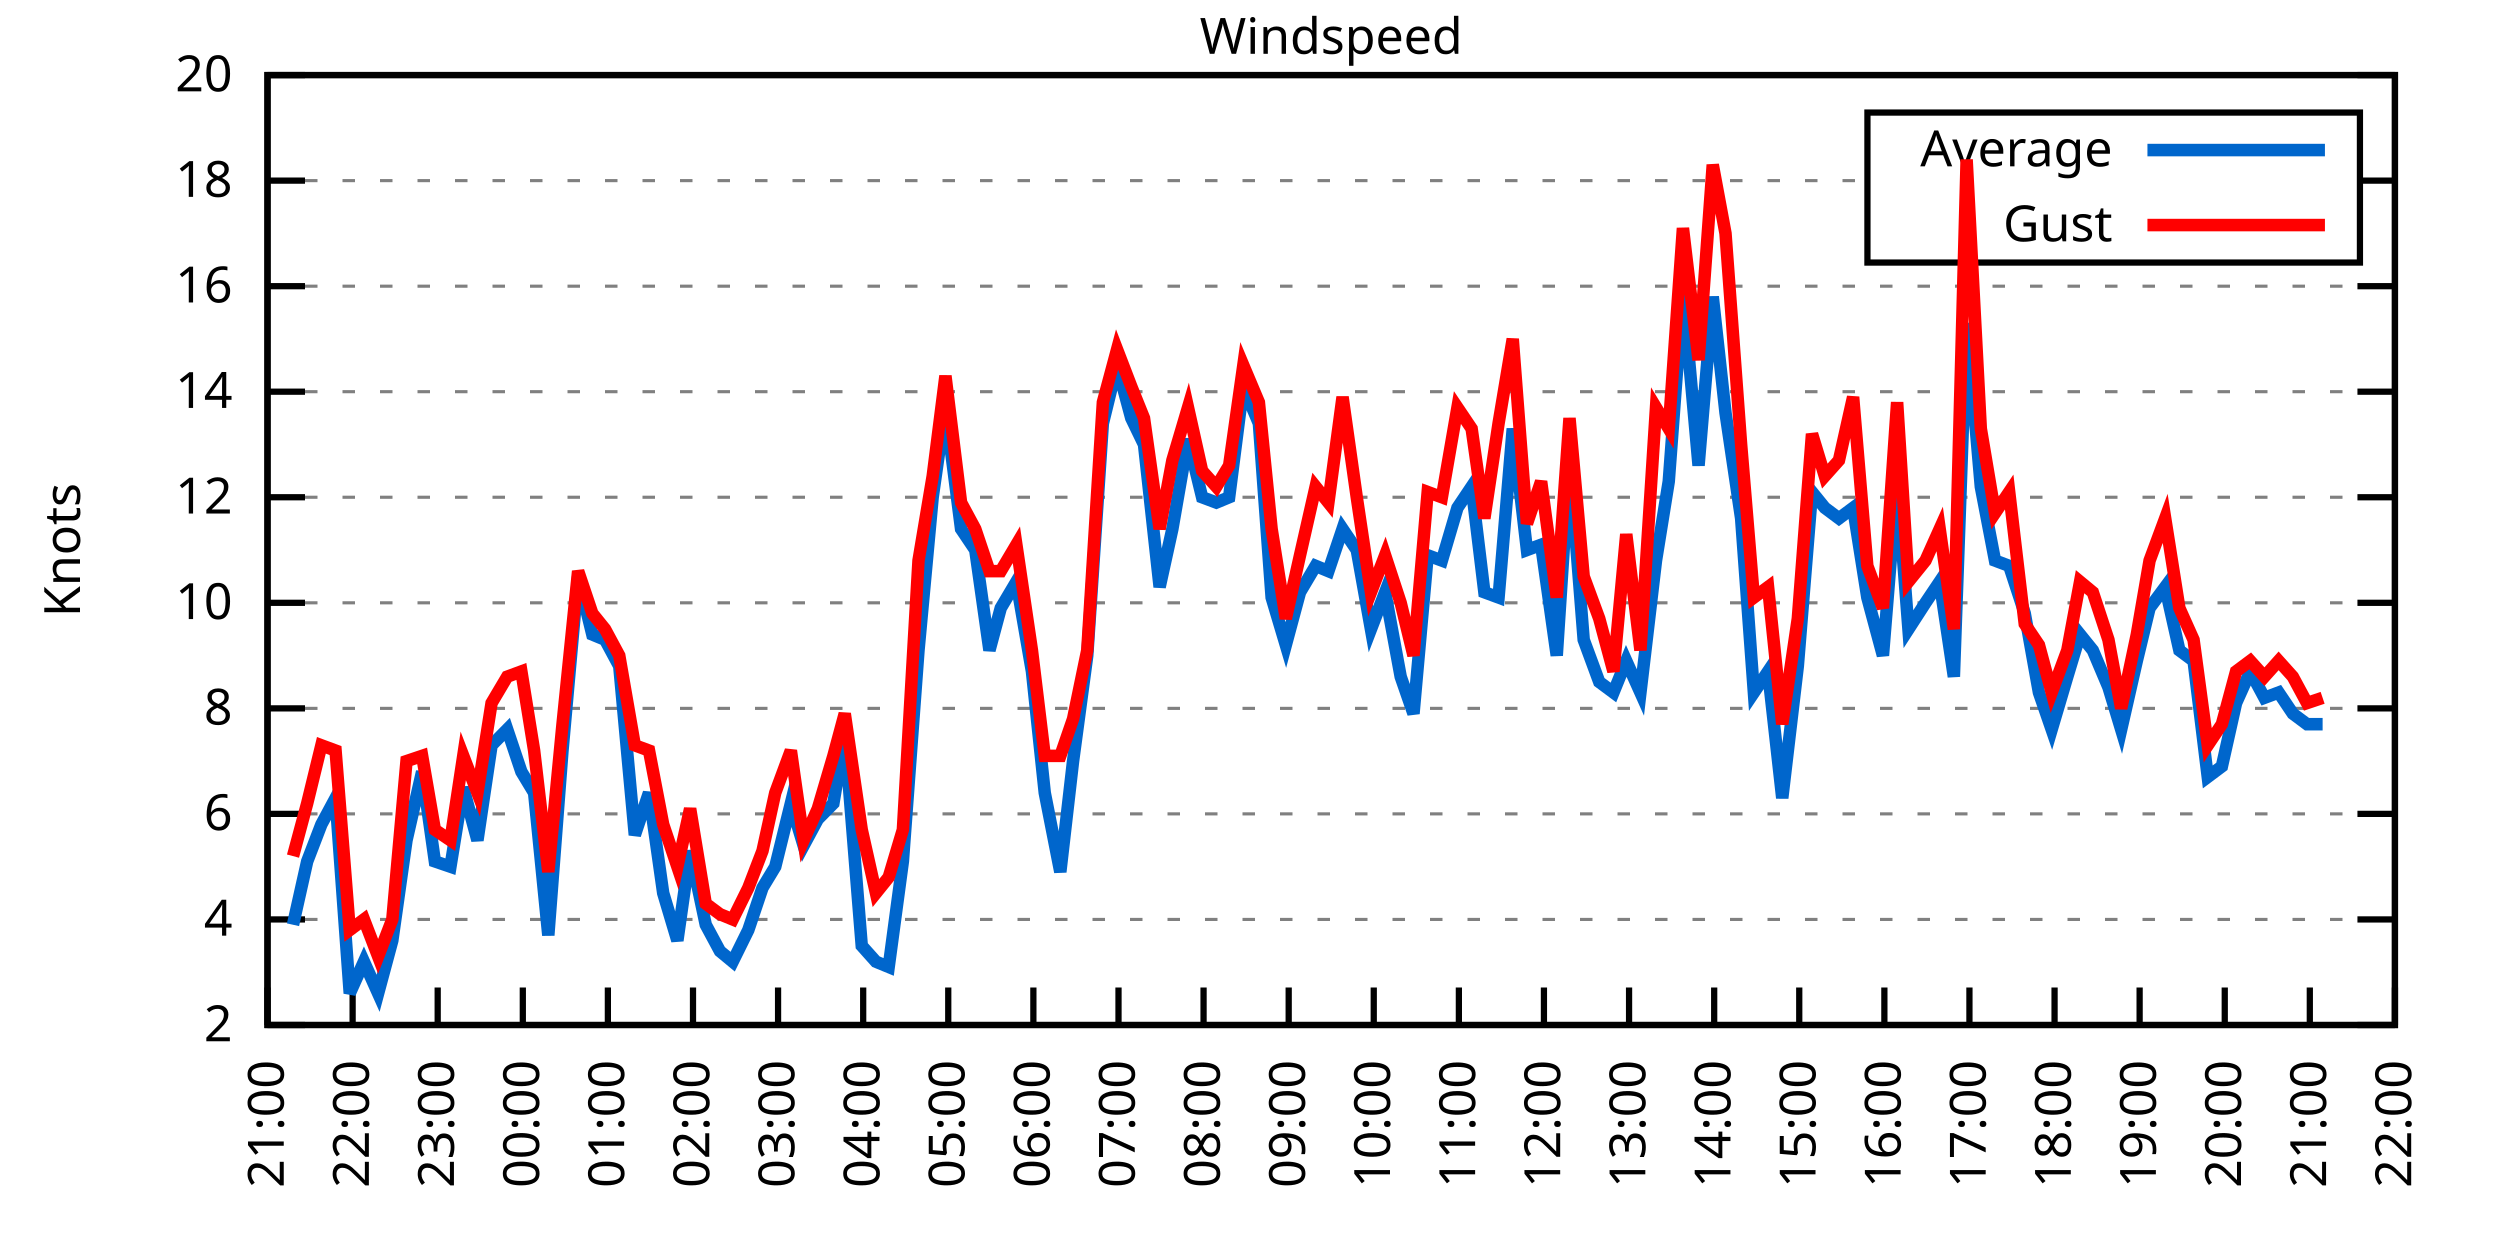
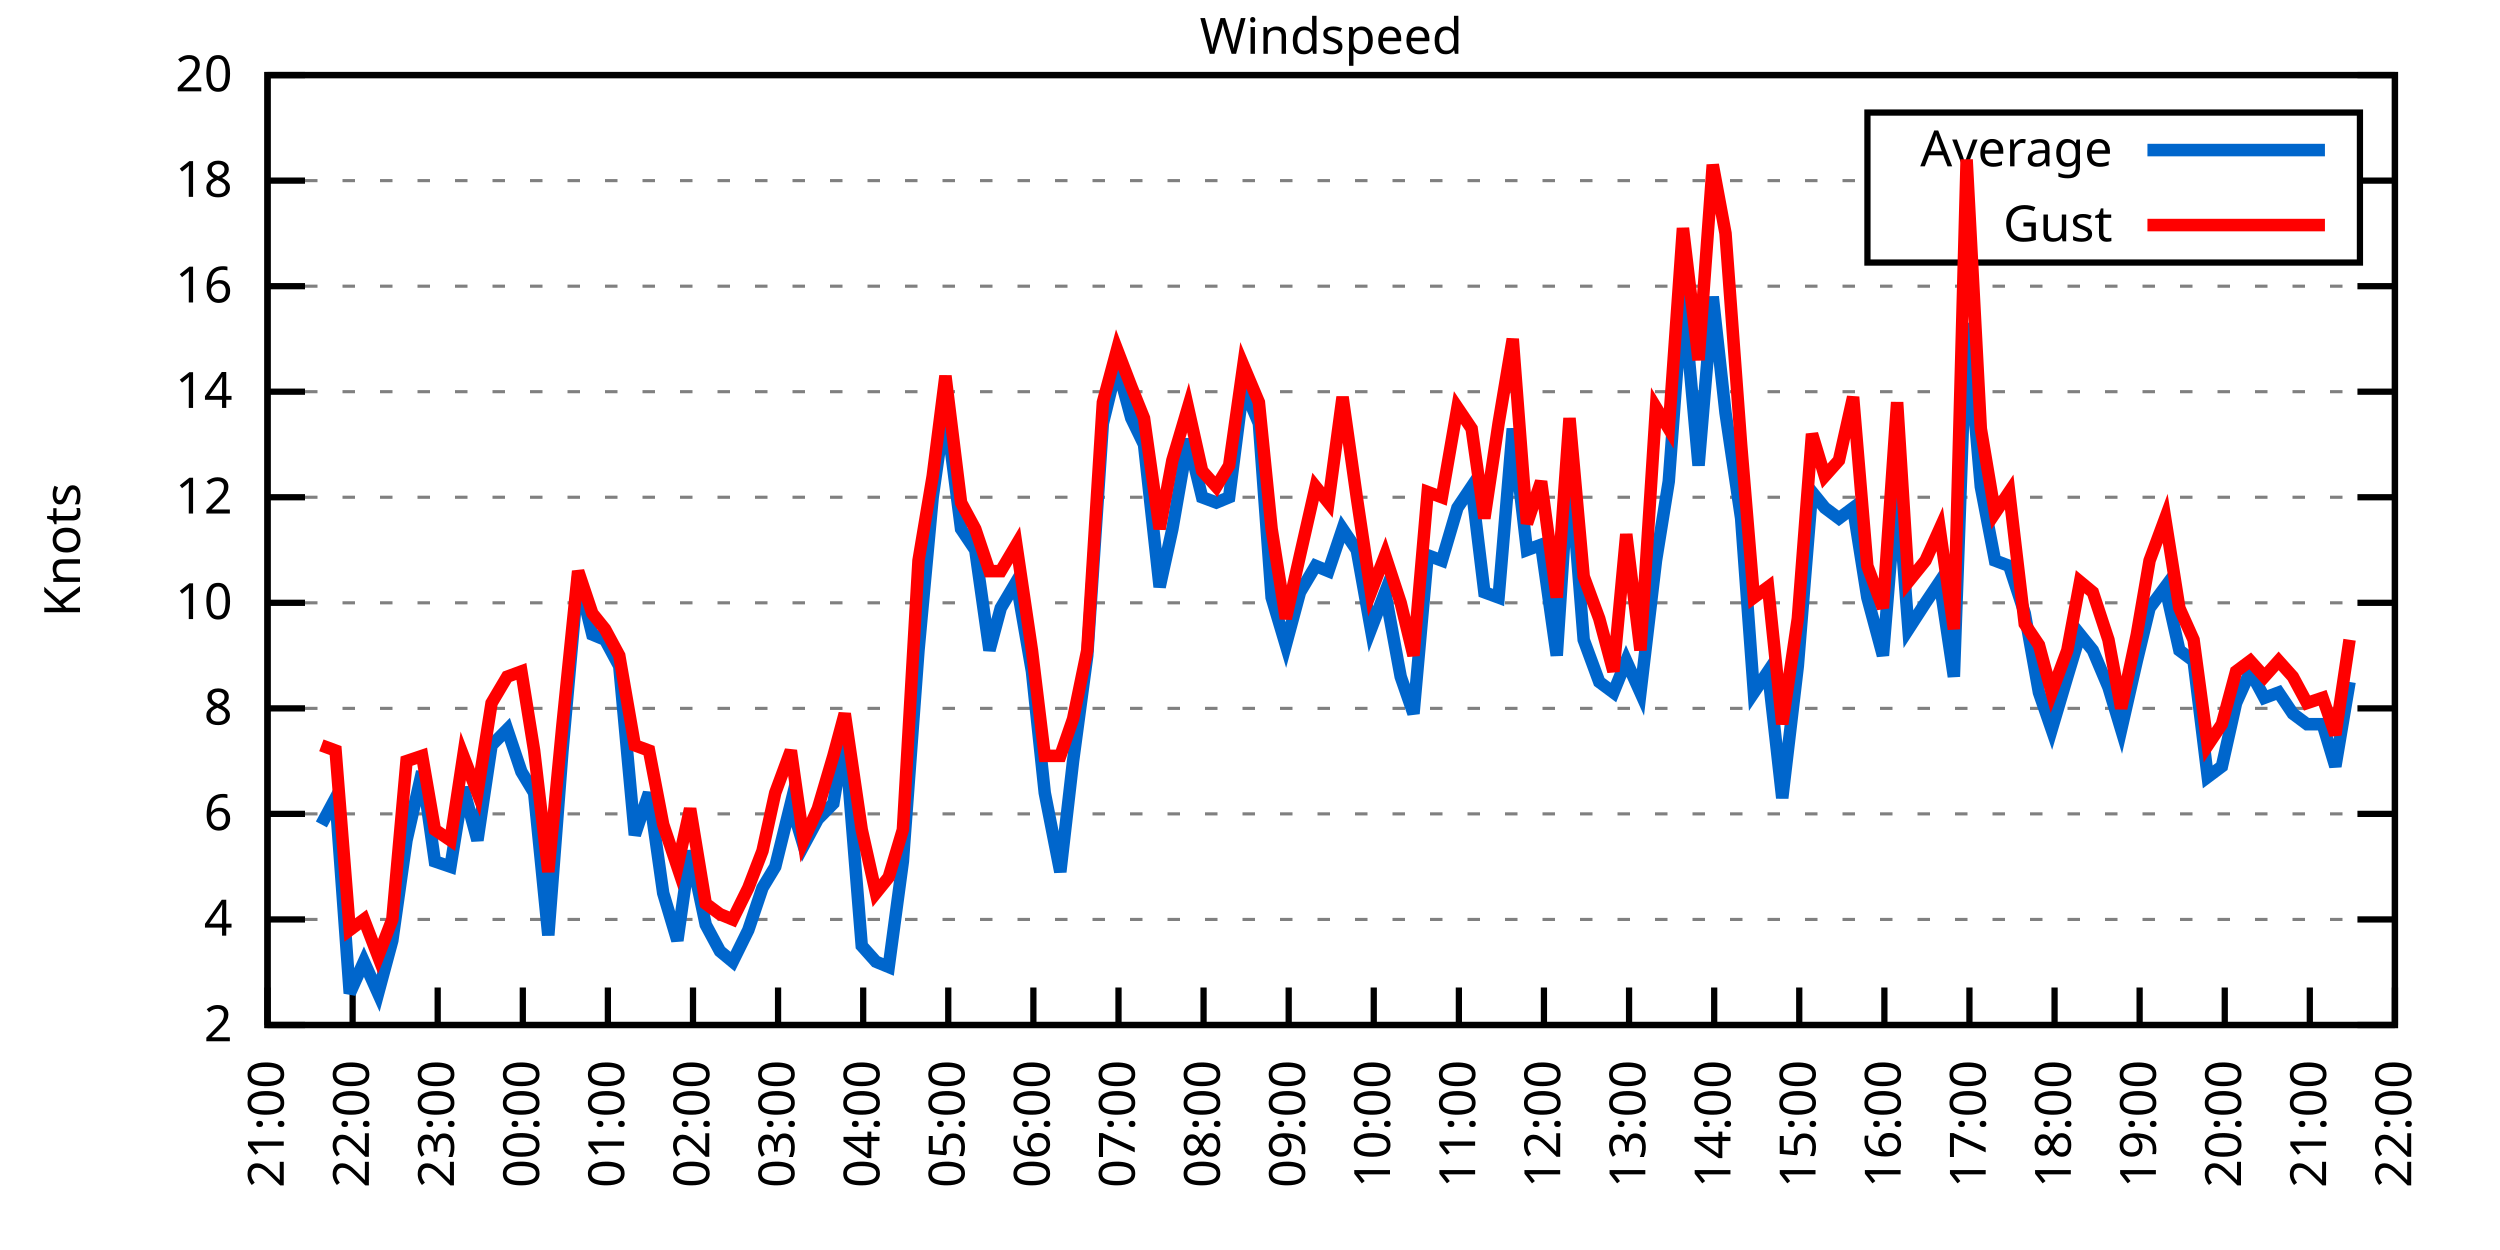
<svg xmlns="http://www.w3.org/2000/svg" xmlns:xlink="http://www.w3.org/1999/xlink" width="400" height="200" viewBox="0 0 400 200">
  <g id="gnuplot_canvas">
    <rect x="0" y="0" width="400" height="200" fill="none" />
    <defs>
      <circle id="gpDot" r="0.5" stroke-width="0.5" stroke="currentColor" />
      <path id="gpPt0" stroke-width="0.333" stroke="currentColor" d="M-1,0 h2 M0,-1 v2" />
      <path id="gpPt1" stroke-width="0.333" stroke="currentColor" d="M-1,-1 L1,1 M1,-1 L-1,1" />
      <path id="gpPt2" stroke-width="0.333" stroke="currentColor" d="M-1,0 L1,0 M0,-1 L0,1 M-1,-1 L1,1 M-1,1 L1,-1" />
      <rect id="gpPt3" stroke-width="0.333" stroke="currentColor" x="-1" y="-1" width="2" height="2" />
      <rect id="gpPt4" stroke-width="0.333" stroke="currentColor" fill="currentColor" x="-1" y="-1" width="2" height="2" />
      <circle id="gpPt5" stroke-width="0.333" stroke="currentColor" cx="0" cy="0" r="1" />
      <use xlink:href="#gpPt5" id="gpPt6" fill="currentColor" stroke="none" />
      <path id="gpPt7" stroke-width="0.333" stroke="currentColor" d="M0,-1.33 L-1.33,0.67 L1.33,0.67 z" />
      <use xlink:href="#gpPt7" id="gpPt8" fill="currentColor" stroke="none" />
      <use xlink:href="#gpPt7" id="gpPt9" stroke="currentColor" transform="rotate(180)" />
      <use xlink:href="#gpPt9" id="gpPt10" fill="currentColor" stroke="none" />
      <use xlink:href="#gpPt3" id="gpPt11" stroke="currentColor" transform="rotate(45)" />
      <use xlink:href="#gpPt11" id="gpPt12" fill="currentColor" stroke="none" />
      <path id="gpPt13" stroke-width="0.333" stroke="currentColor" d="M0,1.330 L1.265,0.411 L0.782,-1.067 L-0.782,-1.076 L-1.265,0.411 z" />
      <use xlink:href="#gpPt13" id="gpPt14" fill="currentColor" stroke="none" />
      <filter id="textbox" filterUnits="objectBoundingBox" x="0" y="0" height="1" width="1">
        <feFlood flood-color="white" flood-opacity="1" result="bgnd" />
        <feComposite in="SourceGraphic" in2="bgnd" operator="atop" />
      </filter>
      <filter id="greybox" filterUnits="objectBoundingBox" x="0" y="0" height="1" width="1">
        <feFlood flood-color="lightgrey" flood-opacity="1" result="grey" />
        <feComposite in="SourceGraphic" in2="grey" operator="atop" />
      </filter>
    </defs>
    <g fill="none" color="white" stroke="currentColor" stroke-width="1.00" stroke-linecap="butt" stroke-linejoin="miter">
</g>
    <g fill="none" color="black" stroke="currentColor" stroke-width="1.00" stroke-linecap="butt" stroke-linejoin="miter">
      <g stroke="none" shape-rendering="crispEdges">
        <polygon fill="rgb(255, 255, 255)" points="42.80,164.00 383.18,164.00 383.18,12.02 42.80,12.02 " />
      </g>
    </g>
    <g fill="none" color="black" stroke="currentColor" stroke-width="1.00" stroke-linecap="butt" stroke-linejoin="miter">
</g>
    <g fill="none" color="black" stroke="black" stroke-width="0.50" stroke-linecap="butt" stroke-linejoin="miter">
</g>
    <g fill="none" color="gray" stroke="currentColor" stroke-width="0.50" stroke-linecap="butt" stroke-linejoin="miter">
      <path stroke="gray" stroke-dasharray="2,4" class="gridline" d="M42.80,164.00 L383.19,164.00  " />
    </g>
    <g fill="none" color="gray" stroke="gray" stroke-width="1.00" stroke-linecap="butt" stroke-linejoin="miter">
</g>
    <g fill="none" color="black" stroke="currentColor" stroke-width="1.00" stroke-linecap="butt" stroke-linejoin="miter">
      <path stroke="black" d="M42.80,164.00 L48.80,164.00 M383.19,164.00 L377.19,164.00  " />
      <g transform="translate(37.20,166.60)" stroke="none" fill="black" font-family="Sans" font-size="8.00" text-anchor="end">
        <text>
          <tspan font-family="Sans"> 2</tspan>
        </text>
      </g>
    </g>
    <g fill="none" color="black" stroke="currentColor" stroke-width="1.00" stroke-linecap="butt" stroke-linejoin="miter">
</g>
    <g fill="none" color="black" stroke="black" stroke-width="0.50" stroke-linecap="butt" stroke-linejoin="miter">
</g>
    <g fill="none" color="gray" stroke="currentColor" stroke-width="0.50" stroke-linecap="butt" stroke-linejoin="miter">
      <path stroke="gray" stroke-dasharray="2,4" class="gridline" d="M42.80,147.11 L383.19,147.11  " />
    </g>
    <g fill="none" color="gray" stroke="gray" stroke-width="1.00" stroke-linecap="butt" stroke-linejoin="miter">
</g>
    <g fill="none" color="black" stroke="currentColor" stroke-width="1.00" stroke-linecap="butt" stroke-linejoin="miter">
      <path stroke="black" d="M42.80,147.11 L48.80,147.11 M383.19,147.11 L377.19,147.11  " />
      <g transform="translate(37.20,149.71)" stroke="none" fill="black" font-family="Sans" font-size="8.00" text-anchor="end">
        <text>
          <tspan font-family="Sans"> 4</tspan>
        </text>
      </g>
    </g>
    <g fill="none" color="black" stroke="currentColor" stroke-width="1.00" stroke-linecap="butt" stroke-linejoin="miter">
</g>
    <g fill="none" color="black" stroke="black" stroke-width="0.50" stroke-linecap="butt" stroke-linejoin="miter">
</g>
    <g fill="none" color="gray" stroke="currentColor" stroke-width="0.50" stroke-linecap="butt" stroke-linejoin="miter">
      <path stroke="gray" stroke-dasharray="2,4" class="gridline" d="M42.80,130.22 L383.19,130.22  " />
    </g>
    <g fill="none" color="gray" stroke="gray" stroke-width="1.00" stroke-linecap="butt" stroke-linejoin="miter">
</g>
    <g fill="none" color="black" stroke="currentColor" stroke-width="1.00" stroke-linecap="butt" stroke-linejoin="miter">
      <path stroke="black" d="M42.80,130.22 L48.80,130.22 M383.19,130.22 L377.19,130.22  " />
      <g transform="translate(37.20,132.82)" stroke="none" fill="black" font-family="Sans" font-size="8.00" text-anchor="end">
        <text>
          <tspan font-family="Sans"> 6</tspan>
        </text>
      </g>
    </g>
    <g fill="none" color="black" stroke="currentColor" stroke-width="1.00" stroke-linecap="butt" stroke-linejoin="miter">
</g>
    <g fill="none" color="black" stroke="black" stroke-width="0.50" stroke-linecap="butt" stroke-linejoin="miter">
</g>
    <g fill="none" color="gray" stroke="currentColor" stroke-width="0.50" stroke-linecap="butt" stroke-linejoin="miter">
      <path stroke="gray" stroke-dasharray="2,4" class="gridline" d="M42.80,113.34 L383.19,113.34  " />
    </g>
    <g fill="none" color="gray" stroke="gray" stroke-width="1.00" stroke-linecap="butt" stroke-linejoin="miter">
</g>
    <g fill="none" color="black" stroke="currentColor" stroke-width="1.00" stroke-linecap="butt" stroke-linejoin="miter">
      <path stroke="black" d="M42.80,113.34 L48.80,113.34 M383.19,113.34 L377.19,113.34  " />
      <g transform="translate(37.20,115.94)" stroke="none" fill="black" font-family="Sans" font-size="8.00" text-anchor="end">
        <text>
          <tspan font-family="Sans"> 8</tspan>
        </text>
      </g>
    </g>
    <g fill="none" color="black" stroke="currentColor" stroke-width="1.00" stroke-linecap="butt" stroke-linejoin="miter">
</g>
    <g fill="none" color="black" stroke="black" stroke-width="0.50" stroke-linecap="butt" stroke-linejoin="miter">
</g>
    <g fill="none" color="gray" stroke="currentColor" stroke-width="0.50" stroke-linecap="butt" stroke-linejoin="miter">
      <path stroke="gray" stroke-dasharray="2,4" class="gridline" d="M42.80,96.45 L383.19,96.45  " />
    </g>
    <g fill="none" color="gray" stroke="gray" stroke-width="1.00" stroke-linecap="butt" stroke-linejoin="miter">
</g>
    <g fill="none" color="black" stroke="currentColor" stroke-width="1.00" stroke-linecap="butt" stroke-linejoin="miter">
      <path stroke="black" d="M42.80,96.45 L48.80,96.45 M383.19,96.45 L377.19,96.45  " />
      <g transform="translate(37.20,99.05)" stroke="none" fill="black" font-family="Sans" font-size="8.00" text-anchor="end">
        <text>
          <tspan font-family="Sans"> 10</tspan>
        </text>
      </g>
    </g>
    <g fill="none" color="black" stroke="currentColor" stroke-width="1.00" stroke-linecap="butt" stroke-linejoin="miter">
</g>
    <g fill="none" color="black" stroke="black" stroke-width="0.50" stroke-linecap="butt" stroke-linejoin="miter">
</g>
    <g fill="none" color="gray" stroke="currentColor" stroke-width="0.50" stroke-linecap="butt" stroke-linejoin="miter">
      <path stroke="gray" stroke-dasharray="2,4" class="gridline" d="M42.80,79.56 L383.19,79.56  " />
    </g>
    <g fill="none" color="gray" stroke="gray" stroke-width="1.00" stroke-linecap="butt" stroke-linejoin="miter">
</g>
    <g fill="none" color="black" stroke="currentColor" stroke-width="1.00" stroke-linecap="butt" stroke-linejoin="miter">
      <path stroke="black" d="M42.80,79.56 L48.80,79.56 M383.19,79.56 L377.19,79.56  " />
      <g transform="translate(37.20,82.16)" stroke="none" fill="black" font-family="Sans" font-size="8.00" text-anchor="end">
        <text>
          <tspan font-family="Sans"> 12</tspan>
        </text>
      </g>
    </g>
    <g fill="none" color="black" stroke="currentColor" stroke-width="1.00" stroke-linecap="butt" stroke-linejoin="miter">
</g>
    <g fill="none" color="black" stroke="black" stroke-width="0.50" stroke-linecap="butt" stroke-linejoin="miter">
</g>
    <g fill="none" color="gray" stroke="currentColor" stroke-width="0.50" stroke-linecap="butt" stroke-linejoin="miter">
      <path stroke="gray" stroke-dasharray="2,4" class="gridline" d="M42.80,62.67 L383.19,62.67  " />
    </g>
    <g fill="none" color="gray" stroke="gray" stroke-width="1.00" stroke-linecap="butt" stroke-linejoin="miter">
</g>
    <g fill="none" color="black" stroke="currentColor" stroke-width="1.00" stroke-linecap="butt" stroke-linejoin="miter">
      <path stroke="black" d="M42.80,62.67 L48.80,62.67 M383.19,62.67 L377.19,62.67  " />
      <g transform="translate(37.20,65.27)" stroke="none" fill="black" font-family="Sans" font-size="8.00" text-anchor="end">
        <text>
          <tspan font-family="Sans"> 14</tspan>
        </text>
      </g>
    </g>
    <g fill="none" color="black" stroke="currentColor" stroke-width="1.00" stroke-linecap="butt" stroke-linejoin="miter">
</g>
    <g fill="none" color="black" stroke="black" stroke-width="0.50" stroke-linecap="butt" stroke-linejoin="miter">
</g>
    <g fill="none" color="gray" stroke="currentColor" stroke-width="0.50" stroke-linecap="butt" stroke-linejoin="miter">
      <path stroke="gray" stroke-dasharray="2,4" class="gridline" d="M42.80,45.79 L383.19,45.79  " />
    </g>
    <g fill="none" color="gray" stroke="gray" stroke-width="1.00" stroke-linecap="butt" stroke-linejoin="miter">
</g>
    <g fill="none" color="black" stroke="currentColor" stroke-width="1.00" stroke-linecap="butt" stroke-linejoin="miter">
      <path stroke="black" d="M42.80,45.79 L48.80,45.79 M383.19,45.79 L377.19,45.79  " />
      <g transform="translate(37.20,48.39)" stroke="none" fill="black" font-family="Sans" font-size="8.00" text-anchor="end">
        <text>
          <tspan font-family="Sans"> 16</tspan>
        </text>
      </g>
    </g>
    <g fill="none" color="black" stroke="currentColor" stroke-width="1.00" stroke-linecap="butt" stroke-linejoin="miter">
</g>
    <g fill="none" color="black" stroke="black" stroke-width="0.50" stroke-linecap="butt" stroke-linejoin="miter">
</g>
    <g fill="none" color="gray" stroke="currentColor" stroke-width="0.50" stroke-linecap="butt" stroke-linejoin="miter">
      <path stroke="gray" stroke-dasharray="2,4" class="gridline" d="M42.80,28.90 L298.79,28.90 M377.59,28.90 L383.19,28.90  " />
    </g>
    <g fill="none" color="gray" stroke="gray" stroke-width="1.00" stroke-linecap="butt" stroke-linejoin="miter">
</g>
    <g fill="none" color="black" stroke="currentColor" stroke-width="1.00" stroke-linecap="butt" stroke-linejoin="miter">
      <path stroke="black" d="M42.80,28.90 L48.80,28.90 M383.19,28.90 L377.19,28.90  " />
      <g transform="translate(37.20,31.50)" stroke="none" fill="black" font-family="Sans" font-size="8.00" text-anchor="end">
        <text>
          <tspan font-family="Sans"> 18</tspan>
        </text>
      </g>
    </g>
    <g fill="none" color="black" stroke="currentColor" stroke-width="1.00" stroke-linecap="butt" stroke-linejoin="miter">
</g>
    <g fill="none" color="black" stroke="black" stroke-width="0.50" stroke-linecap="butt" stroke-linejoin="miter">
</g>
    <g fill="none" color="gray" stroke="currentColor" stroke-width="0.50" stroke-linecap="butt" stroke-linejoin="miter">
      <path stroke="gray" stroke-dasharray="2,4" class="gridline" d="M42.80,12.01 L383.19,12.01  " />
    </g>
    <g fill="none" color="gray" stroke="gray" stroke-width="1.00" stroke-linecap="butt" stroke-linejoin="miter">
</g>
    <g fill="none" color="black" stroke="currentColor" stroke-width="1.00" stroke-linecap="butt" stroke-linejoin="miter">
      <path stroke="black" d="M42.80,12.01 L48.80,12.01 M383.19,12.01 L377.19,12.01  " />
      <g transform="translate(37.20,14.61)" stroke="none" fill="black" font-family="Sans" font-size="8.00" text-anchor="end">
        <text>
          <tspan font-family="Sans"> 20</tspan>
        </text>
      </g>
    </g>
    <g fill="none" color="black" stroke="currentColor" stroke-width="1.00" stroke-linecap="butt" stroke-linejoin="miter">
      <path stroke="black" d="M42.80,164.00 L42.80,158.00  " />
      <g transform="translate(45.40,169.60) rotate(270.00)" stroke="none" fill="black" font-family="Sans" font-size="8.00" text-anchor="end">
        <text>
          <tspan font-family="Sans">21:00</tspan>
        </text>
      </g>
    </g>
    <g fill="none" color="black" stroke="currentColor" stroke-width="1.00" stroke-linecap="butt" stroke-linejoin="miter">
      <path stroke="black" d="M56.42,164.00 L56.42,158.00  " />
      <g transform="translate(59.02,169.60) rotate(270.00)" stroke="none" fill="black" font-family="Sans" font-size="8.00" text-anchor="end">
        <text>
          <tspan font-family="Sans">22:00</tspan>
        </text>
      </g>
    </g>
    <g fill="none" color="black" stroke="currentColor" stroke-width="1.00" stroke-linecap="butt" stroke-linejoin="miter">
      <path stroke="black" d="M70.03,164.00 L70.03,158.00  " />
      <g transform="translate(72.63,169.60) rotate(270.00)" stroke="none" fill="black" font-family="Sans" font-size="8.00" text-anchor="end">
        <text>
          <tspan font-family="Sans">23:00</tspan>
        </text>
      </g>
    </g>
    <g fill="none" color="black" stroke="currentColor" stroke-width="1.00" stroke-linecap="butt" stroke-linejoin="miter">
      <path stroke="black" d="M83.65,164.00 L83.65,158.00  " />
      <g transform="translate(86.25,169.60) rotate(270.00)" stroke="none" fill="black" font-family="Sans" font-size="8.00" text-anchor="end">
        <text>
          <tspan font-family="Sans">00:00</tspan>
        </text>
      </g>
    </g>
    <g fill="none" color="black" stroke="currentColor" stroke-width="1.00" stroke-linecap="butt" stroke-linejoin="miter">
      <path stroke="black" d="M97.26,164.00 L97.26,158.00  " />
      <g transform="translate(99.86,169.60) rotate(270.00)" stroke="none" fill="black" font-family="Sans" font-size="8.00" text-anchor="end">
        <text>
          <tspan font-family="Sans">01:00</tspan>
        </text>
      </g>
    </g>
    <g fill="none" color="black" stroke="currentColor" stroke-width="1.00" stroke-linecap="butt" stroke-linejoin="miter">
      <path stroke="black" d="M110.88,164.00 L110.88,158.00  " />
      <g transform="translate(113.48,169.60) rotate(270.00)" stroke="none" fill="black" font-family="Sans" font-size="8.00" text-anchor="end">
        <text>
          <tspan font-family="Sans">02:00</tspan>
        </text>
      </g>
    </g>
    <g fill="none" color="black" stroke="currentColor" stroke-width="1.00" stroke-linecap="butt" stroke-linejoin="miter">
      <path stroke="black" d="M124.49,164.00 L124.49,158.00  " />
      <g transform="translate(127.09,169.60) rotate(270.00)" stroke="none" fill="black" font-family="Sans" font-size="8.00" text-anchor="end">
        <text>
          <tspan font-family="Sans">03:00</tspan>
        </text>
      </g>
    </g>
    <g fill="none" color="black" stroke="currentColor" stroke-width="1.00" stroke-linecap="butt" stroke-linejoin="miter">
      <path stroke="black" d="M138.11,164.00 L138.11,158.00  " />
      <g transform="translate(140.71,169.60) rotate(270.00)" stroke="none" fill="black" font-family="Sans" font-size="8.00" text-anchor="end">
        <text>
          <tspan font-family="Sans">04:00</tspan>
        </text>
      </g>
    </g>
    <g fill="none" color="black" stroke="currentColor" stroke-width="1.00" stroke-linecap="butt" stroke-linejoin="miter">
      <path stroke="black" d="M151.72,164.00 L151.72,158.00  " />
      <g transform="translate(154.32,169.60) rotate(270.00)" stroke="none" fill="black" font-family="Sans" font-size="8.00" text-anchor="end">
        <text>
          <tspan font-family="Sans">05:00</tspan>
        </text>
      </g>
    </g>
    <g fill="none" color="black" stroke="currentColor" stroke-width="1.00" stroke-linecap="butt" stroke-linejoin="miter">
      <path stroke="black" d="M165.34,164.00 L165.34,158.00  " />
      <g transform="translate(167.94,169.60) rotate(270.00)" stroke="none" fill="black" font-family="Sans" font-size="8.00" text-anchor="end">
        <text>
          <tspan font-family="Sans">06:00</tspan>
        </text>
      </g>
    </g>
    <g fill="none" color="black" stroke="currentColor" stroke-width="1.00" stroke-linecap="butt" stroke-linejoin="miter">
      <path stroke="black" d="M178.96,164.00 L178.96,158.00  " />
      <g transform="translate(181.56,169.60) rotate(270.00)" stroke="none" fill="black" font-family="Sans" font-size="8.00" text-anchor="end">
        <text>
          <tspan font-family="Sans">07:00</tspan>
        </text>
      </g>
    </g>
    <g fill="none" color="black" stroke="currentColor" stroke-width="1.00" stroke-linecap="butt" stroke-linejoin="miter">
      <path stroke="black" d="M192.57,164.00 L192.57,158.00  " />
      <g transform="translate(195.17,169.60) rotate(270.00)" stroke="none" fill="black" font-family="Sans" font-size="8.00" text-anchor="end">
        <text>
          <tspan font-family="Sans">08:00</tspan>
        </text>
      </g>
    </g>
    <g fill="none" color="black" stroke="currentColor" stroke-width="1.00" stroke-linecap="butt" stroke-linejoin="miter">
      <path stroke="black" d="M206.19,164.00 L206.19,158.00  " />
      <g transform="translate(208.79,169.60) rotate(270.00)" stroke="none" fill="black" font-family="Sans" font-size="8.00" text-anchor="end">
        <text>
          <tspan font-family="Sans">09:00</tspan>
        </text>
      </g>
    </g>
    <g fill="none" color="black" stroke="currentColor" stroke-width="1.00" stroke-linecap="butt" stroke-linejoin="miter">
      <path stroke="black" d="M219.80,164.00 L219.80,158.00  " />
      <g transform="translate(222.40,169.60) rotate(270.00)" stroke="none" fill="black" font-family="Sans" font-size="8.00" text-anchor="end">
        <text>
          <tspan font-family="Sans">10:00</tspan>
        </text>
      </g>
    </g>
    <g fill="none" color="black" stroke="currentColor" stroke-width="1.00" stroke-linecap="butt" stroke-linejoin="miter">
      <path stroke="black" d="M233.42,164.00 L233.42,158.00  " />
      <g transform="translate(236.02,169.60) rotate(270.00)" stroke="none" fill="black" font-family="Sans" font-size="8.00" text-anchor="end">
        <text>
          <tspan font-family="Sans">11:00</tspan>
        </text>
      </g>
    </g>
    <g fill="none" color="black" stroke="currentColor" stroke-width="1.00" stroke-linecap="butt" stroke-linejoin="miter">
      <path stroke="black" d="M247.03,164.00 L247.03,158.00  " />
      <g transform="translate(249.63,169.60) rotate(270.00)" stroke="none" fill="black" font-family="Sans" font-size="8.00" text-anchor="end">
        <text>
          <tspan font-family="Sans">12:00</tspan>
        </text>
      </g>
    </g>
    <g fill="none" color="black" stroke="currentColor" stroke-width="1.00" stroke-linecap="butt" stroke-linejoin="miter">
      <path stroke="black" d="M260.65,164.00 L260.65,158.00  " />
      <g transform="translate(263.25,169.60) rotate(270.00)" stroke="none" fill="black" font-family="Sans" font-size="8.00" text-anchor="end">
        <text>
          <tspan font-family="Sans">13:00</tspan>
        </text>
      </g>
    </g>
    <g fill="none" color="black" stroke="currentColor" stroke-width="1.00" stroke-linecap="butt" stroke-linejoin="miter">
      <path stroke="black" d="M274.27,164.00 L274.27,158.00  " />
      <g transform="translate(276.87,169.60) rotate(270.00)" stroke="none" fill="black" font-family="Sans" font-size="8.00" text-anchor="end">
        <text>
          <tspan font-family="Sans">14:00</tspan>
        </text>
      </g>
    </g>
    <g fill="none" color="black" stroke="currentColor" stroke-width="1.00" stroke-linecap="butt" stroke-linejoin="miter">
      <path stroke="black" d="M287.88,164.00 L287.88,158.00  " />
      <g transform="translate(290.48,169.60) rotate(270.00)" stroke="none" fill="black" font-family="Sans" font-size="8.00" text-anchor="end">
        <text>
          <tspan font-family="Sans">15:00</tspan>
        </text>
      </g>
    </g>
    <g fill="none" color="black" stroke="currentColor" stroke-width="1.00" stroke-linecap="butt" stroke-linejoin="miter">
      <path stroke="black" d="M301.50,164.00 L301.50,158.00  " />
      <g transform="translate(304.10,169.60) rotate(270.00)" stroke="none" fill="black" font-family="Sans" font-size="8.00" text-anchor="end">
        <text>
          <tspan font-family="Sans">16:00</tspan>
        </text>
      </g>
    </g>
    <g fill="none" color="black" stroke="currentColor" stroke-width="1.00" stroke-linecap="butt" stroke-linejoin="miter">
      <path stroke="black" d="M315.11,164.00 L315.11,158.00  " />
      <g transform="translate(317.71,169.60) rotate(270.00)" stroke="none" fill="black" font-family="Sans" font-size="8.00" text-anchor="end">
        <text>
          <tspan font-family="Sans">17:00</tspan>
        </text>
      </g>
    </g>
    <g fill="none" color="black" stroke="currentColor" stroke-width="1.00" stroke-linecap="butt" stroke-linejoin="miter">
      <path stroke="black" d="M328.73,164.00 L328.73,158.00  " />
      <g transform="translate(331.33,169.60) rotate(270.00)" stroke="none" fill="black" font-family="Sans" font-size="8.00" text-anchor="end">
        <text>
          <tspan font-family="Sans">18:00</tspan>
        </text>
      </g>
    </g>
    <g fill="none" color="black" stroke="currentColor" stroke-width="1.00" stroke-linecap="butt" stroke-linejoin="miter">
      <path stroke="black" d="M342.34,164.00 L342.34,158.00  " />
      <g transform="translate(344.94,169.60) rotate(270.00)" stroke="none" fill="black" font-family="Sans" font-size="8.00" text-anchor="end">
        <text>
          <tspan font-family="Sans">19:00</tspan>
        </text>
      </g>
    </g>
    <g fill="none" color="black" stroke="currentColor" stroke-width="1.00" stroke-linecap="butt" stroke-linejoin="miter">
      <path stroke="black" d="M355.96,164.00 L355.96,158.00  " />
      <g transform="translate(358.56,169.60) rotate(270.00)" stroke="none" fill="black" font-family="Sans" font-size="8.00" text-anchor="end">
        <text>
          <tspan font-family="Sans">20:00</tspan>
        </text>
      </g>
    </g>
    <g fill="none" color="black" stroke="currentColor" stroke-width="1.00" stroke-linecap="butt" stroke-linejoin="miter">
      <path stroke="black" d="M369.57,164.00 L369.57,158.00  " />
      <g transform="translate(372.17,169.60) rotate(270.00)" stroke="none" fill="black" font-family="Sans" font-size="8.00" text-anchor="end">
        <text>
          <tspan font-family="Sans">21:00</tspan>
        </text>
      </g>
    </g>
    <g fill="none" color="black" stroke="currentColor" stroke-width="1.00" stroke-linecap="butt" stroke-linejoin="miter">
      <path stroke="black" d="M383.19,164.00 L383.19,158.00  " />
      <g transform="translate(385.79,169.60) rotate(270.00)" stroke="none" fill="black" font-family="Sans" font-size="8.00" text-anchor="end">
        <text>
          <tspan font-family="Sans">22:00</tspan>
        </text>
      </g>
    </g>
    <g fill="none" color="black" stroke="currentColor" stroke-width="1.00" stroke-linecap="butt" stroke-linejoin="miter">
</g>
    <g fill="none" color="black" stroke="currentColor" stroke-width="1.00" stroke-linecap="butt" stroke-linejoin="miter">
      <path stroke="black" d="M42.80,12.01 L42.80,164.00 L383.19,164.00 L383.19,12.01 L42.80,12.01 Z  " />
    </g>
    <g fill="none" color="black" stroke="currentColor" stroke-width="1.00" stroke-linecap="butt" stroke-linejoin="miter">
</g>
    <g fill="none" color="black" stroke="currentColor" stroke-width="1.00" stroke-linecap="butt" stroke-linejoin="miter">
      <path stroke="black" d="M298.79,42.01 L298.79,18.01 L377.59,18.01 L377.59,42.01 L298.79,42.01 Z  " />
    </g>
    <g id="Windspeed_plot_1">
      <g fill="none" color="white" stroke="black" stroke-width="2.00" stroke-linecap="butt" stroke-linejoin="miter">
</g>
      <g fill="none" color="black" stroke="currentColor" stroke-width="2.00" stroke-linecap="butt" stroke-linejoin="miter">
        <g transform="translate(337.99,26.61)" stroke="none" fill="black" font-family="Sans" font-size="8.00" text-anchor="end">
          <text>
            <tspan font-family="Sans">Average</tspan>
          </text>
        </g>
      </g>
      <g fill="none" color="black" stroke="currentColor" stroke-width="2.00" stroke-linecap="butt" stroke-linejoin="miter">
-         <path stroke="rgb(  0, 102, 204)" d="M343.59,24.01 L371.99,24.01 M46.88,147.96 L49.15,137.82 L51.42,131.91 L53.69,127.69 L55.96,158.93 L58.23,153.87   L60.50,158.93 L62.77,150.49 L65.04,134.45 L67.54,123.47 L69.58,137.82 L72.07,138.67 L74.12,126.00 L76.39,134.45   L78.65,119.25 L81.15,116.71 L83.42,123.47 L85.46,126.85 L87.73,149.65 L90.00,120.09 L92.50,92.23 L94.77,101.52   L96.81,102.36 L99.08,106.58 L101.57,133.60 L103.84,126.85 L106.11,142.89 L108.38,150.49 L110.42,136.14 L112.92,147.96   L115.19,152.18 L117.23,153.87 L119.73,148.80 L122.00,142.05 L124.04,138.67 L126.54,128.54 L128.58,135.29 L130.85,131.07   L133.34,128.54 L135.16,117.56 L137.88,151.33 L140.15,153.87 L142.19,154.71 L144.46,137.82 L146.96,104.05 L149.23,79.56   L151.27,65.21 L153.77,84.63 L156.04,88.00 L158.31,104.05 L160.12,97.29 L162.62,93.07 L165.11,107.43 L167.16,126.85   L169.65,139.51 L171.69,121.78 L173.96,104.89 L176.46,67.74 L178.73,58.45 L181.00,66.90 L183.04,71.12 L185.54,93.92   L187.58,84.63 L190.08,70.27 L192.34,79.56 L194.61,80.41 L196.66,79.56 L198.93,61.83 L201.42,67.74 L203.46,95.60   L205.73,103.20 L208.00,94.76 L210.50,90.54 L212.54,91.38 L214.81,84.63 L217.08,88.00 L219.35,100.67 L221.62,94.76   L224.11,108.27 L226.16,114.18 L228.43,88.85 L230.70,89.69 L233.19,81.25 L235.46,77.87 L237.50,94.76 L239.77,95.60   L242.04,68.58 L244.31,88.00 L246.58,87.16 L249.08,104.89 L251.12,73.65 L253.39,102.36 L255.88,109.11 L258.15,110.80   L260.20,105.74 L262.47,110.80 L264.96,89.69 L267.00,77.03 L269.27,46.63 L271.77,74.49 L274.04,47.47 L276.08,66.05   L278.58,82.94 L280.62,110.80 L282.89,107.43 L285.16,127.69 L287.65,106.58 L289.92,78.72 L291.97,81.25 L294.23,82.94   L296.50,81.25 L298.77,95.60 L301.27,104.89 L303.54,77.03 L305.35,100.67 L308.08,96.45 L310.35,93.07 L312.62,108.27   L314.66,51.70 L316.93,77.87 L319.20,89.69 L321.47,90.54 L323.96,98.14 L326.23,110.80 L328.27,116.71 L330.77,108.27   L332.81,101.52 L334.85,104.05 L337.35,109.96 L339.39,116.71 L341.89,105.74 L343.93,97.29 L346.43,93.92 L348.70,104.05   L350.97,105.74 L353.24,124.31 L355.50,122.62 L357.77,112.49 L360.04,107.43 L362.31,111.65 L364.58,110.80 L366.85,114.18   L369.12,115.87 L371.62,115.87  " />
+         <path stroke="rgb(  0, 102, 204)" d="M343.59,24.01 L371.99,24.01 M51.42,131.91 L53.69,127.69 L55.96,158.93 L58.23,153.87 L60.50,158.93 L62.77,150.49   L65.04,134.45 L67.54,123.47 L69.58,137.82 L72.07,138.67 L74.12,126.00 L76.39,134.45 L78.65,119.25 L81.15,116.71   L83.42,123.47 L85.46,126.85 L87.73,149.65 L90.00,120.09 L92.50,92.23 L94.77,101.52 L96.81,102.36 L99.08,106.58   L101.57,133.60 L103.84,126.85 L106.11,142.89 L108.38,150.49 L110.42,136.14 L112.92,147.96 L115.19,152.18 L117.23,153.87   L119.73,148.80 L122.00,142.05 L124.04,138.67 L126.54,128.54 L128.58,135.29 L130.85,131.07 L133.34,128.54 L135.16,117.56   L137.88,151.33 L140.15,153.87 L142.19,154.71 L144.46,137.82 L146.96,104.05 L149.23,79.56 L151.27,65.21 L153.77,84.63   L156.04,88.00 L158.31,104.05 L160.12,97.29 L162.62,93.07 L165.11,107.43 L167.16,126.85 L169.65,139.51 L171.69,121.78   L173.96,104.89 L176.46,67.74 L178.73,58.45 L181.00,66.90 L183.04,71.12 L185.54,93.92 L187.58,84.63 L190.08,70.27   L192.34,79.56 L194.61,80.41 L196.66,79.56 L198.93,61.83 L201.42,67.74 L203.46,95.60 L205.73,103.20 L208.00,94.76   L210.50,90.54 L212.54,91.38 L214.81,84.63 L217.08,88.00 L219.35,100.67 L221.62,94.76 L224.11,108.27 L226.16,114.18   L228.43,88.85 L230.70,89.69 L233.19,81.25 L235.46,77.87 L237.50,94.76 L239.77,95.60 L242.04,68.58 L244.31,88.00   L246.58,87.16 L249.08,104.89 L251.12,73.65 L253.39,102.36 L255.88,109.11 L258.15,110.80 L260.20,105.74 L262.47,110.80   L264.96,89.69 L267.00,77.03 L269.27,46.63 L271.77,74.49 L274.04,47.47 L276.08,66.05 L278.58,82.94 L280.62,110.80   L282.89,107.43 L285.16,127.69 L287.65,106.58 L289.92,78.72 L291.97,81.25 L294.23,82.94 L296.50,81.25 L298.77,95.60   L301.27,104.89 L303.54,77.03 L305.35,100.67 L308.08,96.45 L310.35,93.07 L312.62,108.27 L314.66,51.70 L316.93,77.87   L319.20,89.69 L321.47,90.54 L323.96,98.14 L326.23,110.80 L328.27,116.71 L330.77,108.27 L332.81,101.52 L334.85,104.05   L337.35,109.96 L339.39,116.71 L341.89,105.74 L343.93,97.29 L346.43,93.92 L348.70,104.05 L350.97,105.74 L353.24,124.31   L355.50,122.62 L357.77,112.49 L360.04,107.43 L362.31,111.65 L364.58,110.80 L366.85,114.18 L369.12,115.87 L371.62,115.87   L373.66,122.62 L375.93,109.11  " />
      </g>
    </g>
    <g id="Windspeed_plot_2">
      <g fill="none" color="black" stroke="currentColor" stroke-width="2.00" stroke-linecap="butt" stroke-linejoin="miter">
        <g transform="translate(337.99,38.61)" stroke="none" fill="black" font-family="Sans" font-size="8.00" text-anchor="end">
          <text>
            <tspan font-family="Sans">Gust</tspan>
          </text>
        </g>
      </g>
      <g fill="none" color="black" stroke="currentColor" stroke-width="2.00" stroke-linecap="butt" stroke-linejoin="miter">
-         <path stroke="rgb(255,   0,   0)" d="M343.59,36.01 L371.99,36.01 M46.88,136.98 L49.15,128.54 L51.42,119.25 L53.69,120.09 L55.96,148.80 L58.23,147.11   L60.50,153.02 L62.77,147.11 L65.04,121.78 L67.54,120.94 L69.58,132.76 L72.07,134.45 L74.12,120.94 L76.39,126.85   L78.65,112.49 L81.15,108.27 L83.42,107.43 L85.46,120.09 L87.73,139.51 L90.00,115.87 L92.50,91.38 L94.77,98.14   L96.81,100.67 L99.08,104.89 L101.57,119.25 L103.84,120.09 L106.11,131.91 L108.38,138.67 L110.42,129.38 L112.92,144.58   L115.19,146.27 L117.23,147.11 L119.73,142.05 L122.00,136.14 L124.04,126.85 L126.54,120.09 L128.58,134.45 L130.85,129.38   L133.34,120.94 L135.16,114.18 L137.88,132.76 L140.15,142.89 L142.19,140.36 L144.46,132.76 L146.96,89.69 L149.23,76.18   L151.27,60.14 L153.77,80.41 L156.04,84.63 L158.31,91.38 L160.12,91.38 L162.62,87.16 L165.11,104.05 L167.16,120.94   L169.65,120.94 L171.69,115.03 L173.96,104.05 L176.46,64.36 L178.73,55.92 L181.00,61.83 L183.04,66.90 L185.54,84.63   L187.58,73.65 L190.08,65.21 L192.34,75.34 L194.61,77.87 L196.66,74.49 L198.93,58.45 L201.42,64.36 L203.46,84.63   L205.73,98.98 L208.00,88.85 L210.50,77.87 L212.54,80.41 L214.81,63.52 L217.08,79.56 L219.35,94.76 L221.62,88.85   L224.11,96.45 L226.16,104.89 L228.43,78.72 L230.70,79.56 L233.19,65.21 L235.46,68.58 L237.50,82.94 L239.77,67.74   L242.04,54.23 L244.31,83.78 L246.58,77.03 L249.08,95.60 L251.12,66.90 L253.39,92.23 L255.88,98.98 L258.15,107.43   L260.20,85.47 L262.47,104.05 L264.96,65.21 L267.00,68.58 L269.27,36.50 L271.77,57.61 L274.04,26.36 L276.08,37.34   L278.58,71.12 L280.62,95.60 L282.89,93.92 L285.16,115.87 L287.65,98.98 L289.92,69.43 L291.97,76.18 L294.23,73.65   L296.50,63.52 L298.77,90.54 L301.27,97.29 L303.54,64.36 L305.35,93.07 L308.08,89.69 L310.35,84.63 L312.62,100.67   L314.66,25.52 L316.93,68.58 L319.20,82.09 L321.47,78.72 L323.96,99.83 L326.23,103.20 L328.27,110.80 L330.77,104.05   L332.81,93.07 L334.85,94.76 L337.35,102.36 L339.39,113.34 L341.89,101.52 L343.93,89.69 L346.43,82.94 L348.70,97.29   L350.97,102.36 L353.24,119.25 L355.50,115.87 L357.77,107.43 L360.04,105.74 L362.31,108.27 L364.58,105.74 L366.85,108.27   L369.12,112.49 L371.62,111.65  " />
+         <path stroke="rgb(255,   0,   0)" d="M343.59,36.01 L371.99,36.01 M51.42,119.25 L53.69,120.09 L55.96,148.80 L58.23,147.11 L60.50,153.02 L62.77,147.11   L65.04,121.78 L67.54,120.94 L69.58,132.76 L72.07,134.45 L74.12,120.94 L76.39,126.85 L78.65,112.49 L81.15,108.27   L83.42,107.43 L85.46,120.09 L87.73,139.51 L90.00,115.87 L92.50,91.38 L94.77,98.14 L96.81,100.67 L99.08,104.89   L101.57,119.25 L103.84,120.09 L106.11,131.91 L108.38,138.67 L110.42,129.38 L112.92,144.58 L115.19,146.27 L117.23,147.11   L119.73,142.05 L122.00,136.14 L124.04,126.85 L126.54,120.09 L128.58,134.45 L130.85,129.38 L133.34,120.94 L135.16,114.18   L137.88,132.76 L140.15,142.89 L142.19,140.36 L144.46,132.76 L146.96,89.69 L149.23,76.18 L151.27,60.14 L153.77,80.41   L156.04,84.63 L158.31,91.38 L160.12,91.38 L162.62,87.16 L165.11,104.05 L167.16,120.94 L169.65,120.94 L171.69,115.03   L173.96,104.05 L176.46,64.36 L178.73,55.92 L181.00,61.83 L183.04,66.90 L185.54,84.63 L187.58,73.65 L190.08,65.21   L192.34,75.34 L194.61,77.87 L196.66,74.49 L198.93,58.45 L201.42,64.36 L203.46,84.63 L205.73,98.98 L208.00,88.85   L210.50,77.87 L212.54,80.41 L214.81,63.52 L217.08,79.56 L219.35,94.76 L221.62,88.85 L224.11,96.45 L226.16,104.89   L228.43,78.72 L230.70,79.56 L233.19,65.21 L235.46,68.58 L237.50,82.94 L239.77,67.74 L242.04,54.23 L244.31,83.78   L246.58,77.03 L249.08,95.60 L251.12,66.90 L253.39,92.23 L255.88,98.98 L258.15,107.43 L260.20,85.47 L262.47,104.05   L264.96,65.21 L267.00,68.58 L269.27,36.50 L271.77,57.61 L274.04,26.36 L276.08,37.34 L278.58,71.12 L280.62,95.60   L282.89,93.92 L285.16,115.87 L287.65,98.98 L289.92,69.43 L291.97,76.18 L294.23,73.65 L296.50,63.52 L298.77,90.54   L301.27,97.29 L303.54,64.36 L305.35,93.07 L308.08,89.69 L310.35,84.63 L312.62,100.67 L314.66,25.52 L316.93,68.58   L319.20,82.09 L321.47,78.72 L323.96,99.83 L326.23,103.20 L328.27,110.80 L330.77,104.05 L332.81,93.07 L334.85,94.76   L337.35,102.36 L339.39,113.34 L341.89,101.52 L343.93,89.69 L346.43,82.94 L348.70,97.29 L350.97,102.36 L353.24,119.25   L355.50,115.87 L357.77,107.43 L360.04,105.74 L362.31,108.27 L364.58,105.74 L366.85,108.27 L369.12,112.49 L371.62,111.65   L373.66,117.56 L375.93,102.36  " />
      </g>
    </g>
    <g fill="none" color="black" stroke="currentColor" stroke-width="2.00" stroke-linecap="butt" stroke-linejoin="miter">
</g>
    <g fill="none" color="black" stroke="black" stroke-width="1.00" stroke-linecap="butt" stroke-linejoin="miter">
</g>
    <g fill="none" color="black" stroke="currentColor" stroke-width="1.00" stroke-linecap="butt" stroke-linejoin="miter">
      <path stroke="black" d="M42.80,12.01 L42.80,164.00 L383.19,164.00 L383.19,12.01 L42.80,12.01 Z  " />
      <g transform="translate(12.80,88.01) rotate(270.00)" stroke="none" fill="black" font-family="Sans" font-size="8.00" text-anchor="middle">
        <text>
          <tspan font-family="Sans">Knots</tspan>
        </text>
      </g>
    </g>
    <g fill="none" color="black" stroke="currentColor" stroke-width="1.00" stroke-linecap="butt" stroke-linejoin="miter">
</g>
    <g fill="none" color="black" stroke="currentColor" stroke-width="1.00" stroke-linecap="butt" stroke-linejoin="miter">
      <g transform="translate(212.99,8.61)" stroke="none" fill="black" font-family="Sans" font-size="8.00" text-anchor="middle">
        <text>
          <tspan font-family="Sans">Windspeed</tspan>
        </text>
      </g>
    </g>
    <g fill="none" color="black" stroke="currentColor" stroke-width="1.00" stroke-linecap="butt" stroke-linejoin="miter">
</g>
  </g>
</svg>
